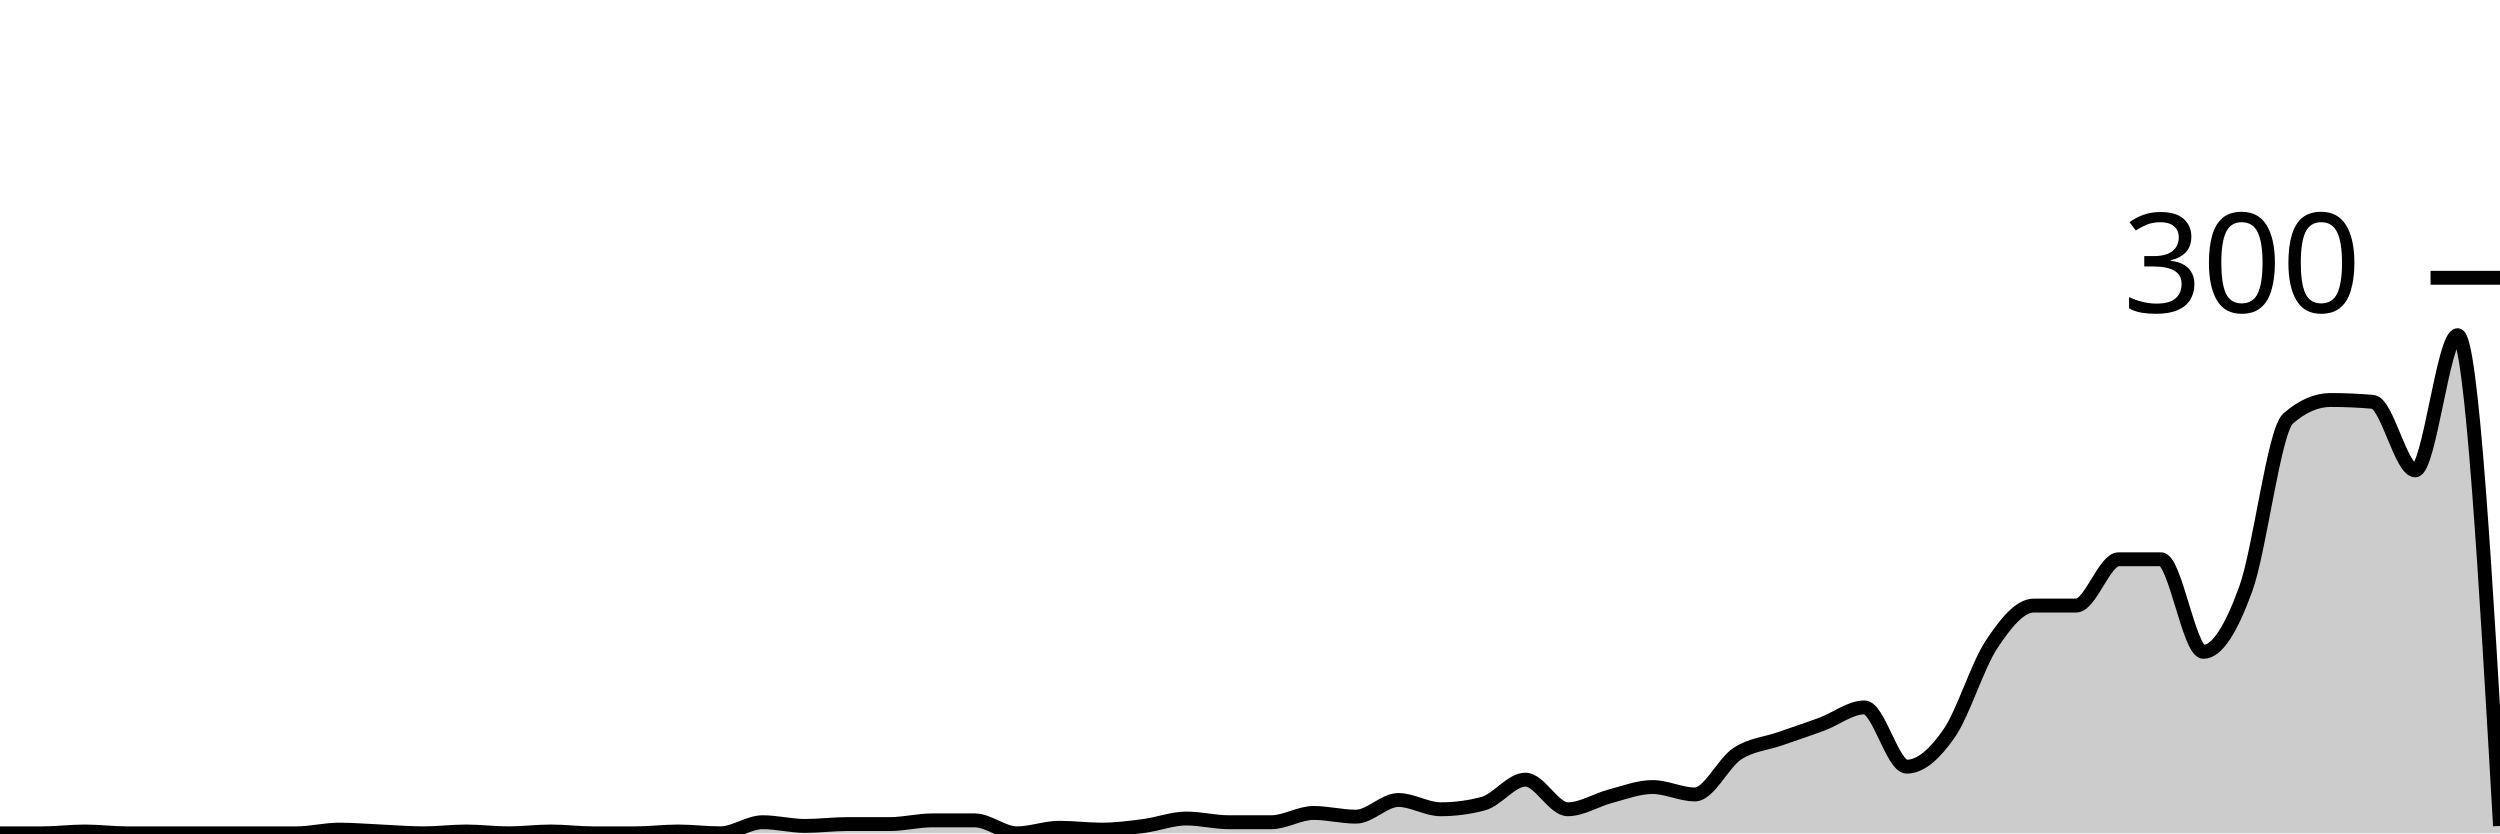
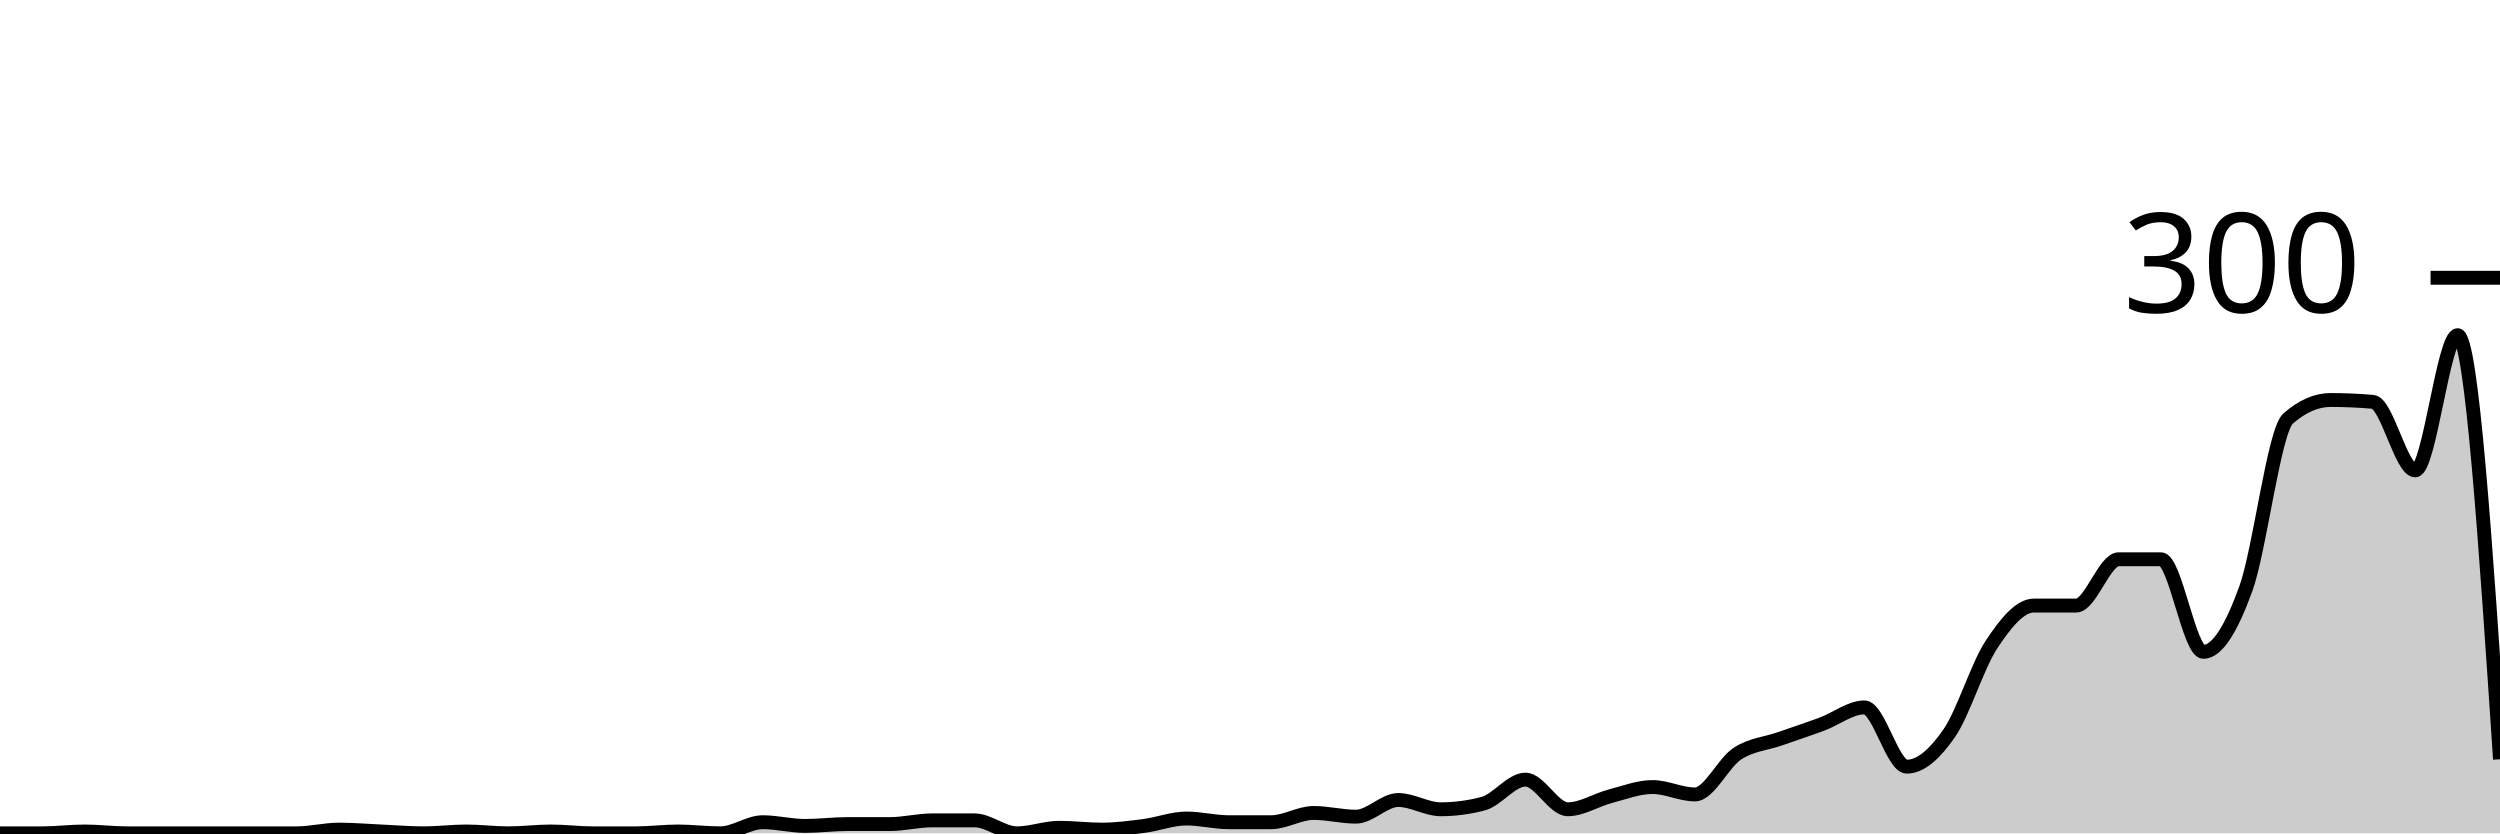
<svg xmlns="http://www.w3.org/2000/svg" viewBox="0 0 180 60">
  <g transform="translate(0,20)">
-     <path class="area" fill="rgba(0, 0, 0, 0.2)" d="M0,40C1.017,40,2.034,40,3.051,40C4.068,40,5.085,39.867,6.102,39.867C7.119,39.867,8.136,40,9.153,40C10.169,40,11.186,40,12.203,40C13.22,40,14.237,40,15.254,40C16.271,40,17.288,40,18.305,40C19.322,40,20.339,40,21.356,40C22.373,40,23.39,39.733,24.407,39.733C25.424,39.733,26.441,39.822,27.458,39.867C28.475,39.911,29.492,40,30.508,40C31.525,40,32.542,39.867,33.559,39.867C34.576,39.867,35.593,40,36.61,40C37.627,40,38.644,39.867,39.661,39.867C40.678,39.867,41.695,40,42.712,40C43.729,40,44.746,40,45.763,40C46.78,40,47.797,39.867,48.814,39.867C49.831,39.867,50.847,40,51.864,40C52.881,40,53.898,39.2,54.915,39.2C55.932,39.2,56.949,39.467,57.966,39.467C58.983,39.467,60,39.333,61.017,39.333C62.034,39.333,63.051,39.333,64.068,39.333C65.085,39.333,66.102,39.067,67.119,39.067C68.136,39.067,69.153,39.067,70.169,39.067C71.186,39.067,72.203,40,73.22,40C74.237,40,75.254,39.6,76.271,39.6C77.288,39.6,78.305,39.733,79.322,39.733C80.339,39.733,81.356,39.6,82.373,39.467C83.39,39.333,84.407,38.933,85.424,38.933C86.441,38.933,87.458,39.2,88.475,39.2C89.492,39.2,90.508,39.2,91.525,39.2C92.542,39.2,93.559,38.533,94.576,38.533C95.593,38.533,96.61,38.8,97.627,38.8C98.644,38.8,99.661,37.6,100.678,37.6C101.695,37.6,102.712,38.267,103.729,38.267C104.746,38.267,105.763,38.133,106.78,37.867C107.797,37.6,108.814,36.133,109.831,36.133C110.847,36.133,111.864,38.267,112.881,38.267C113.898,38.267,114.915,37.6,115.932,37.333C116.949,37.067,117.966,36.667,118.983,36.667C120,36.667,121.017,37.2,122.034,37.2C123.051,37.2,124.068,34.933,125.085,34.267C126.102,33.6,127.119,33.556,128.136,33.2C129.153,32.844,130.169,32.511,131.186,32.133C132.203,31.756,133.22,30.933,134.237,30.933C135.254,30.933,136.271,35.2,137.288,35.2C138.305,35.2,139.322,34.267,140.339,32.8C141.356,31.333,142.373,27.933,143.39,26.4C144.407,24.867,145.424,23.6,146.441,23.6C147.458,23.6,148.475,23.6,149.492,23.6C150.508,23.6,151.525,20.267,152.542,20.267C153.559,20.267,154.576,20.267,155.593,20.267C156.61,20.267,157.627,26.933,158.644,26.933C159.661,26.933,160.678,25.2,161.695,22.4C162.712,19.6,163.729,11.022,164.746,10.133C165.763,9.244,166.78,8.8,167.797,8.8C168.814,8.8,169.831,8.844,170.847,8.933C171.864,9.022,172.881,13.867,173.898,13.867C174.915,13.867,175.932,4.133,176.949,4.133C177.966,4.133,178.983,21.8,180,39.467L180,40C178.983,40,177.966,40,176.949,40C175.932,40,174.915,40,173.898,40C172.881,40,171.864,40,170.847,40C169.831,40,168.814,40,167.797,40C166.78,40,165.763,40,164.746,40C163.729,40,162.712,40,161.695,40C160.678,40,159.661,40,158.644,40C157.627,40,156.61,40,155.593,40C154.576,40,153.559,40,152.542,40C151.525,40,150.508,40,149.492,40C148.475,40,147.458,40,146.441,40C145.424,40,144.407,40,143.39,40C142.373,40,141.356,40,140.339,40C139.322,40,138.305,40,137.288,40C136.271,40,135.254,40,134.237,40C133.22,40,132.203,40,131.186,40C130.169,40,129.153,40,128.136,40C127.119,40,126.102,40,125.085,40C124.068,40,123.051,40,122.034,40C121.017,40,120,40,118.983,40C117.966,40,116.949,40,115.932,40C114.915,40,113.898,40,112.881,40C111.864,40,110.847,40,109.831,40C108.814,40,107.797,40,106.78,40C105.763,40,104.746,40,103.729,40C102.712,40,101.695,40,100.678,40C99.661,40,98.644,40,97.627,40C96.61,40,95.593,40,94.576,40C93.559,40,92.542,40,91.525,40C90.508,40,89.492,40,88.475,40C87.458,40,86.441,40,85.424,40C84.407,40,83.39,40,82.373,40C81.356,40,80.339,40,79.322,40C78.305,40,77.288,40,76.271,40C75.254,40,74.237,40,73.22,40C72.203,40,71.186,40,70.169,40C69.153,40,68.136,40,67.119,40C66.102,40,65.085,40,64.068,40C63.051,40,62.034,40,61.017,40C60,40,58.983,40,57.966,40C56.949,40,55.932,40,54.915,40C53.898,40,52.881,40,51.864,40C50.847,40,49.831,40,48.814,40C47.797,40,46.78,40,45.763,40C44.746,40,43.729,40,42.712,40C41.695,40,40.678,40,39.661,40C38.644,40,37.627,40,36.61,40C35.593,40,34.576,40,33.559,40C32.542,40,31.525,40,30.508,40C29.492,40,28.475,40,27.458,40C26.441,40,25.424,40,24.407,40C23.39,40,22.373,40,21.356,40C20.339,40,19.322,40,18.305,40C17.288,40,16.271,40,15.254,40C14.237,40,13.22,40,12.203,40C11.186,40,10.169,40,9.153,40C8.136,40,7.119,40,6.102,40C5.085,40,4.068,40,3.051,40C2.034,40,1.017,40,0,40Z" />
-     <path class="line" stroke="black" fill="none" d="M0,40C1.017,40,2.034,40,3.051,40C4.068,40,5.085,39.867,6.102,39.867C7.119,39.867,8.136,40,9.153,40C10.169,40,11.186,40,12.203,40C13.22,40,14.237,40,15.254,40C16.271,40,17.288,40,18.305,40C19.322,40,20.339,40,21.356,40C22.373,40,23.39,39.733,24.407,39.733C25.424,39.733,26.441,39.822,27.458,39.867C28.475,39.911,29.492,40,30.508,40C31.525,40,32.542,39.867,33.559,39.867C34.576,39.867,35.593,40,36.61,40C37.627,40,38.644,39.867,39.661,39.867C40.678,39.867,41.695,40,42.712,40C43.729,40,44.746,40,45.763,40C46.78,40,47.797,39.867,48.814,39.867C49.831,39.867,50.847,40,51.864,40C52.881,40,53.898,39.2,54.915,39.2C55.932,39.2,56.949,39.467,57.966,39.467C58.983,39.467,60,39.333,61.017,39.333C62.034,39.333,63.051,39.333,64.068,39.333C65.085,39.333,66.102,39.067,67.119,39.067C68.136,39.067,69.153,39.067,70.169,39.067C71.186,39.067,72.203,40,73.22,40C74.237,40,75.254,39.6,76.271,39.6C77.288,39.6,78.305,39.733,79.322,39.733C80.339,39.733,81.356,39.6,82.373,39.467C83.39,39.333,84.407,38.933,85.424,38.933C86.441,38.933,87.458,39.2,88.475,39.2C89.492,39.2,90.508,39.2,91.525,39.2C92.542,39.2,93.559,38.533,94.576,38.533C95.593,38.533,96.61,38.8,97.627,38.8C98.644,38.8,99.661,37.6,100.678,37.6C101.695,37.6,102.712,38.267,103.729,38.267C104.746,38.267,105.763,38.133,106.78,37.867C107.797,37.6,108.814,36.133,109.831,36.133C110.847,36.133,111.864,38.267,112.881,38.267C113.898,38.267,114.915,37.6,115.932,37.333C116.949,37.067,117.966,36.667,118.983,36.667C120,36.667,121.017,37.2,122.034,37.2C123.051,37.2,124.068,34.933,125.085,34.267C126.102,33.6,127.119,33.556,128.136,33.2C129.153,32.844,130.169,32.511,131.186,32.133C132.203,31.756,133.22,30.933,134.237,30.933C135.254,30.933,136.271,35.2,137.288,35.2C138.305,35.2,139.322,34.267,140.339,32.8C141.356,31.333,142.373,27.933,143.39,26.4C144.407,24.867,145.424,23.6,146.441,23.6C147.458,23.6,148.475,23.6,149.492,23.6C150.508,23.6,151.525,20.267,152.542,20.267C153.559,20.267,154.576,20.267,155.593,20.267C156.61,20.267,157.627,26.933,158.644,26.933C159.661,26.933,160.678,25.2,161.695,22.4C162.712,19.6,163.729,11.022,164.746,10.133C165.763,9.244,166.78,8.8,167.797,8.8C168.814,8.8,169.831,8.844,170.847,8.933C171.864,9.022,172.881,13.867,173.898,13.867C174.915,13.867,175.932,4.133,176.949,4.133C177.966,4.133,178.983,21.8,180,39.467" />
+     <path class="area" fill="rgba(0, 0, 0, 0.2)" d="M0,40C1.017,40,2.034,40,3.051,40C4.068,40,5.085,39.867,6.102,39.867C7.119,39.867,8.136,40,9.153,40C10.169,40,11.186,40,12.203,40C13.22,40,14.237,40,15.254,40C16.271,40,17.288,40,18.305,40C19.322,40,20.339,40,21.356,40C22.373,40,23.39,39.733,24.407,39.733C25.424,39.733,26.441,39.822,27.458,39.867C28.475,39.911,29.492,40,30.508,40C31.525,40,32.542,39.867,33.559,39.867C34.576,39.867,35.593,40,36.61,40C37.627,40,38.644,39.867,39.661,39.867C40.678,39.867,41.695,40,42.712,40C43.729,40,44.746,40,45.763,40C46.78,40,47.797,39.867,48.814,39.867C49.831,39.867,50.847,40,51.864,40C52.881,40,53.898,39.2,54.915,39.2C55.932,39.2,56.949,39.467,57.966,39.467C58.983,39.467,60,39.333,61.017,39.333C62.034,39.333,63.051,39.333,64.068,39.333C65.085,39.333,66.102,39.067,67.119,39.067C68.136,39.067,69.153,39.067,70.169,39.067C71.186,39.067,72.203,40,73.22,40C74.237,40,75.254,39.6,76.271,39.6C77.288,39.6,78.305,39.733,79.322,39.733C80.339,39.733,81.356,39.6,82.373,39.467C83.39,39.333,84.407,38.933,85.424,38.933C86.441,38.933,87.458,39.2,88.475,39.2C89.492,39.2,90.508,39.2,91.525,39.2C92.542,39.2,93.559,38.533,94.576,38.533C95.593,38.533,96.61,38.8,97.627,38.8C98.644,38.8,99.661,37.6,100.678,37.6C101.695,37.6,102.712,38.267,103.729,38.267C104.746,38.267,105.763,38.133,106.78,37.867C107.797,37.6,108.814,36.133,109.831,36.133C110.847,36.133,111.864,38.267,112.881,38.267C113.898,38.267,114.915,37.6,115.932,37.333C116.949,37.067,117.966,36.667,118.983,36.667C120,36.667,121.017,37.2,122.034,37.2C123.051,37.2,124.068,34.933,125.085,34.267C126.102,33.6,127.119,33.556,128.136,33.2C129.153,32.844,130.169,32.511,131.186,32.133C132.203,31.756,133.22,30.933,134.237,30.933C135.254,30.933,136.271,35.2,137.288,35.2C138.305,35.2,139.322,34.267,140.339,32.8C141.356,31.333,142.373,27.933,143.39,26.4C144.407,24.867,145.424,23.6,146.441,23.6C147.458,23.6,148.475,23.6,149.492,23.6C150.508,23.6,151.525,20.267,152.542,20.267C153.559,20.267,154.576,20.267,155.593,20.267C156.61,20.267,157.627,26.933,158.644,26.933C159.661,26.933,160.678,25.2,161.695,22.4C162.712,19.6,163.729,11.022,164.746,10.133C165.763,9.244,166.78,8.8,167.797,8.8C168.814,8.8,169.831,8.844,170.847,8.933C171.864,9.022,172.881,13.867,173.898,13.867C174.915,13.867,175.932,4.133,176.949,4.133C177.966,4.133,178.983,19.4,180,34.667L180,40C178.983,40,177.966,40,176.949,40C175.932,40,174.915,40,173.898,40C172.881,40,171.864,40,170.847,40C169.831,40,168.814,40,167.797,40C166.78,40,165.763,40,164.746,40C163.729,40,162.712,40,161.695,40C160.678,40,159.661,40,158.644,40C157.627,40,156.61,40,155.593,40C154.576,40,153.559,40,152.542,40C151.525,40,150.508,40,149.492,40C148.475,40,147.458,40,146.441,40C145.424,40,144.407,40,143.39,40C142.373,40,141.356,40,140.339,40C139.322,40,138.305,40,137.288,40C136.271,40,135.254,40,134.237,40C133.22,40,132.203,40,131.186,40C130.169,40,129.153,40,128.136,40C127.119,40,126.102,40,125.085,40C124.068,40,123.051,40,122.034,40C121.017,40,120,40,118.983,40C117.966,40,116.949,40,115.932,40C114.915,40,113.898,40,112.881,40C111.864,40,110.847,40,109.831,40C108.814,40,107.797,40,106.78,40C105.763,40,104.746,40,103.729,40C102.712,40,101.695,40,100.678,40C99.661,40,98.644,40,97.627,40C96.61,40,95.593,40,94.576,40C93.559,40,92.542,40,91.525,40C90.508,40,89.492,40,88.475,40C87.458,40,86.441,40,85.424,40C84.407,40,83.39,40,82.373,40C81.356,40,80.339,40,79.322,40C78.305,40,77.288,40,76.271,40C75.254,40,74.237,40,73.22,40C72.203,40,71.186,40,70.169,40C69.153,40,68.136,40,67.119,40C66.102,40,65.085,40,64.068,40C63.051,40,62.034,40,61.017,40C60,40,58.983,40,57.966,40C56.949,40,55.932,40,54.915,40C53.898,40,52.881,40,51.864,40C50.847,40,49.831,40,48.814,40C47.797,40,46.78,40,45.763,40C44.746,40,43.729,40,42.712,40C41.695,40,40.678,40,39.661,40C38.644,40,37.627,40,36.61,40C35.593,40,34.576,40,33.559,40C32.542,40,31.525,40,30.508,40C29.492,40,28.475,40,27.458,40C26.441,40,25.424,40,24.407,40C23.39,40,22.373,40,21.356,40C20.339,40,19.322,40,18.305,40C17.288,40,16.271,40,15.254,40C14.237,40,13.22,40,12.203,40C11.186,40,10.169,40,9.153,40C8.136,40,7.119,40,6.102,40C5.085,40,4.068,40,3.051,40C2.034,40,1.017,40,0,40Z" />
+     <path class="line" stroke="black" fill="none" d="M0,40C1.017,40,2.034,40,3.051,40C4.068,40,5.085,39.867,6.102,39.867C7.119,39.867,8.136,40,9.153,40C10.169,40,11.186,40,12.203,40C13.22,40,14.237,40,15.254,40C16.271,40,17.288,40,18.305,40C19.322,40,20.339,40,21.356,40C22.373,40,23.39,39.733,24.407,39.733C25.424,39.733,26.441,39.822,27.458,39.867C28.475,39.911,29.492,40,30.508,40C31.525,40,32.542,39.867,33.559,39.867C34.576,39.867,35.593,40,36.61,40C37.627,40,38.644,39.867,39.661,39.867C40.678,39.867,41.695,40,42.712,40C43.729,40,44.746,40,45.763,40C46.78,40,47.797,39.867,48.814,39.867C49.831,39.867,50.847,40,51.864,40C52.881,40,53.898,39.2,54.915,39.2C55.932,39.2,56.949,39.467,57.966,39.467C58.983,39.467,60,39.333,61.017,39.333C62.034,39.333,63.051,39.333,64.068,39.333C65.085,39.333,66.102,39.067,67.119,39.067C68.136,39.067,69.153,39.067,70.169,39.067C71.186,39.067,72.203,40,73.22,40C74.237,40,75.254,39.6,76.271,39.6C77.288,39.6,78.305,39.733,79.322,39.733C80.339,39.733,81.356,39.6,82.373,39.467C83.39,39.333,84.407,38.933,85.424,38.933C86.441,38.933,87.458,39.2,88.475,39.2C89.492,39.2,90.508,39.2,91.525,39.2C92.542,39.2,93.559,38.533,94.576,38.533C95.593,38.533,96.61,38.8,97.627,38.8C98.644,38.8,99.661,37.6,100.678,37.6C101.695,37.6,102.712,38.267,103.729,38.267C104.746,38.267,105.763,38.133,106.78,37.867C107.797,37.6,108.814,36.133,109.831,36.133C110.847,36.133,111.864,38.267,112.881,38.267C113.898,38.267,114.915,37.6,115.932,37.333C116.949,37.067,117.966,36.667,118.983,36.667C120,36.667,121.017,37.2,122.034,37.2C123.051,37.2,124.068,34.933,125.085,34.267C126.102,33.6,127.119,33.556,128.136,33.2C129.153,32.844,130.169,32.511,131.186,32.133C132.203,31.756,133.22,30.933,134.237,30.933C135.254,30.933,136.271,35.2,137.288,35.2C138.305,35.2,139.322,34.267,140.339,32.8C141.356,31.333,142.373,27.933,143.39,26.4C144.407,24.867,145.424,23.6,146.441,23.6C147.458,23.6,148.475,23.6,149.492,23.6C150.508,23.6,151.525,20.267,152.542,20.267C153.559,20.267,154.576,20.267,155.593,20.267C156.61,20.267,157.627,26.933,158.644,26.933C159.661,26.933,160.678,25.2,161.695,22.4C162.712,19.6,163.729,11.022,164.746,10.133C165.763,9.244,166.78,8.8,167.797,8.8C168.814,8.8,169.831,8.844,170.847,8.933C171.864,9.022,172.881,13.867,173.898,13.867C174.915,13.867,175.932,4.133,176.949,4.133C177.966,4.133,178.983,19.4,180,34.667" />
    <path class="axis-ceiling" stroke-width="1" stroke="black" fill="none" d="M175,0L180,0" />
    <text class="axis-ceiling-label" font-family="sans-serif" text-anchor="end" font-size="10px" x="170" y="2.5">300</text>
  </g>
</svg>
